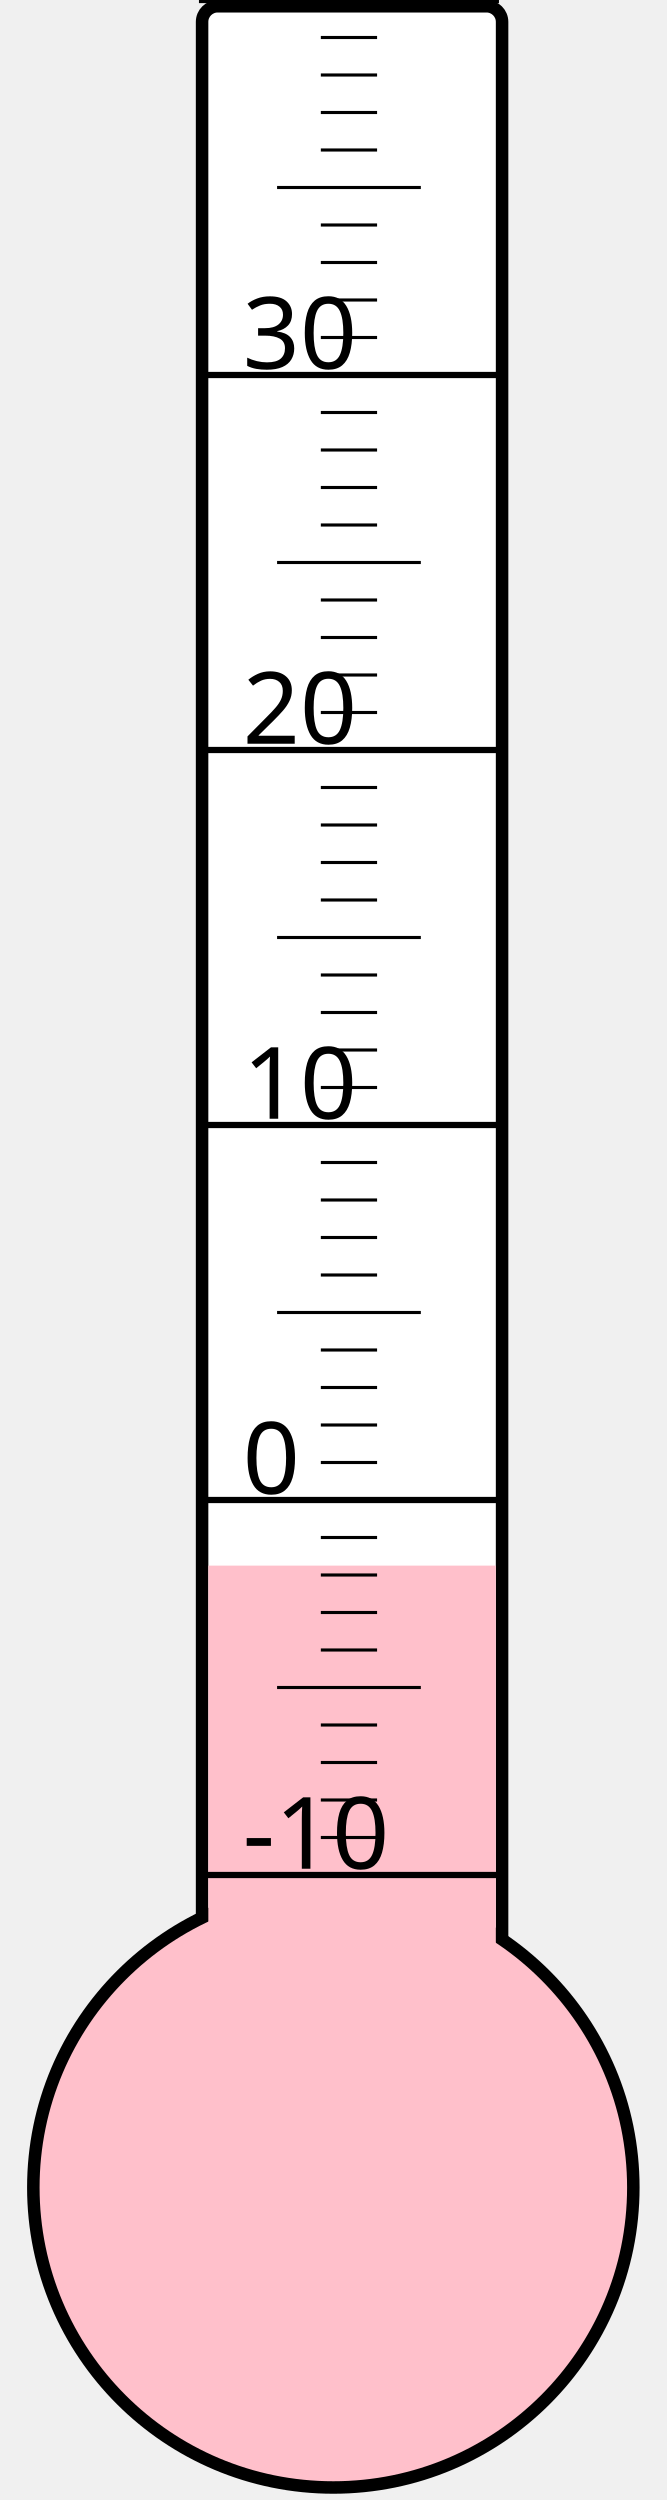
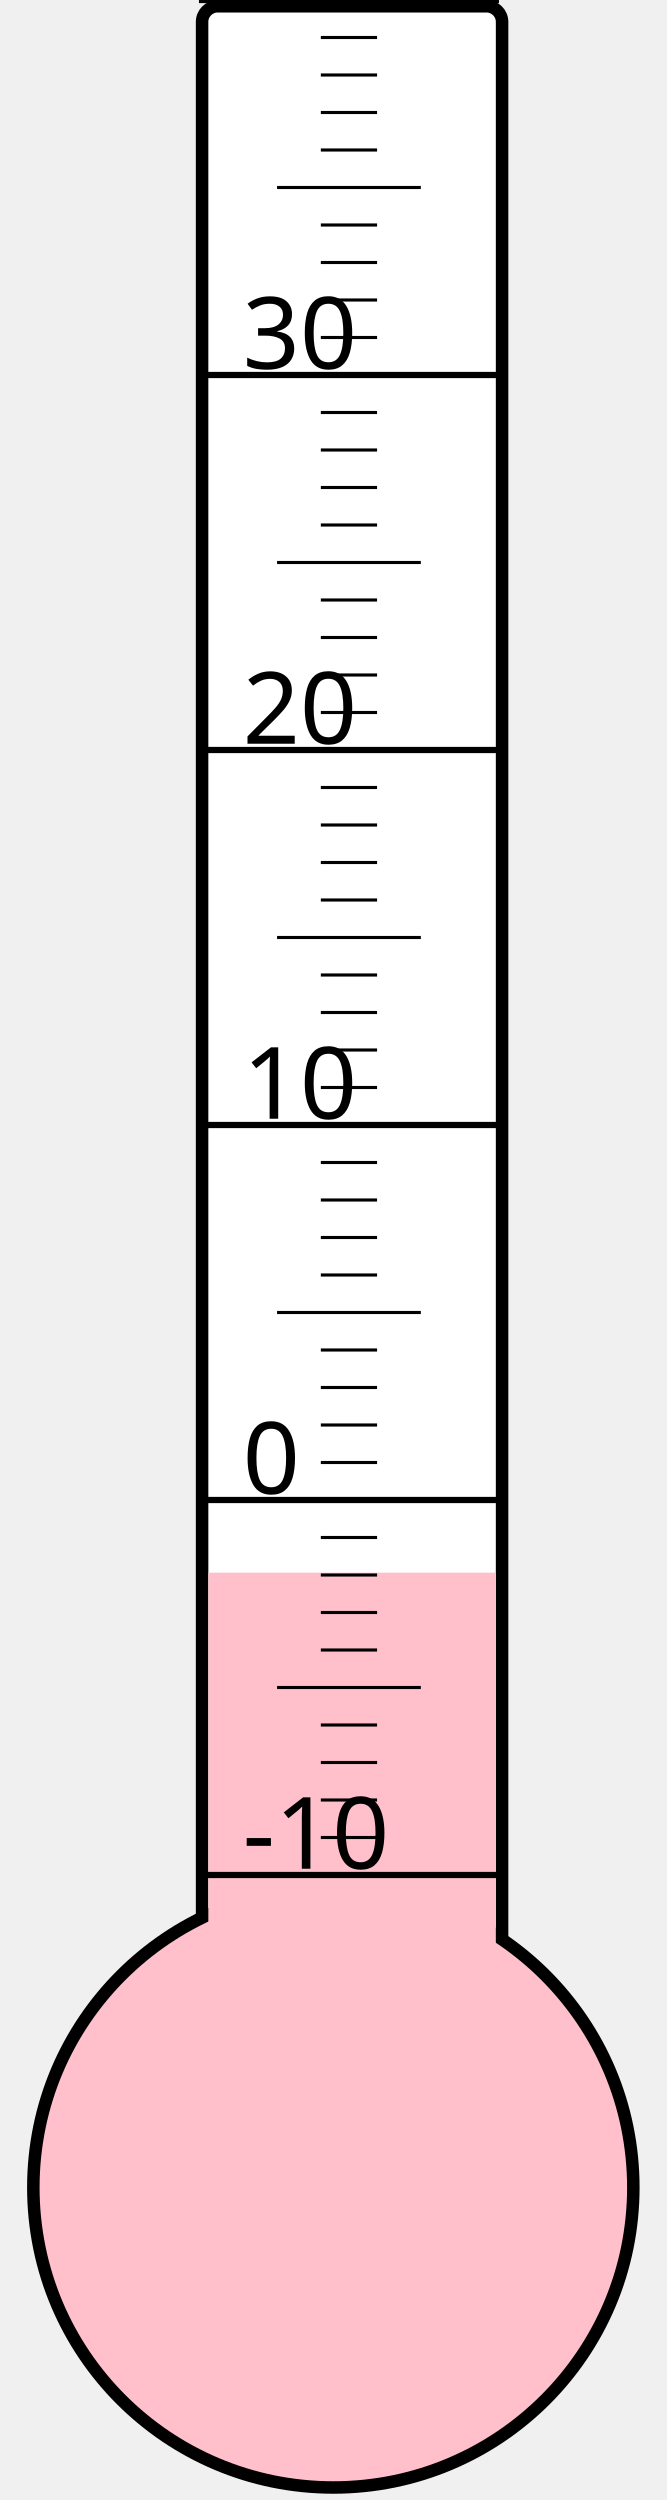
<svg xmlns="http://www.w3.org/2000/svg" width="40px" height="150px" viewBox="0 0 200 800">
  <rect width="200" height="800" x="0" y="0" style="fill: #ffffeb; fill-opacity: 0;" />
  <rect width="96" height="680" x="58" y="2" rx="5" ry="5" style="fill: white; fill-opacity: 1; stroke: black; stroke-width: 4;" />
  <circle cx="100" cy="700" r="96" style="fill: pink; stroke: black; stroke-width: 4;" />
-   <rect width="92" height="199.0" x="60" y="501.0" style="fill: pink; fill-opacity: 1; stroke-width: 0;" />
+   <rect width="92" height="196.75" x="60" y="503.25" style="fill: pink; fill-opacity: 1; stroke-width: 0;" />
  <text x="71" y="598" style="font-family: sans-serif; font-size: 24pt;">-10</text>
  <text x="71" y="478" style="font-family: sans-serif; font-size: 24pt;">0</text>
  <text x="71" y="358" style="font-family: sans-serif; font-size: 24pt;">10</text>
  <text x="71" y="238" style="font-family: sans-serif; font-size: 24pt;">20</text>
  <text x="71" y="118" style="font-family: sans-serif; font-size: 24pt;">30</text>
  <g style="stroke: black;">
    <line x1="57" y1="600" x2="153" y2="600" style="stroke-width: 2;" />
    <line x1="96" y1="588" x2="114" y2="588" style="stroke-width: 1;" />
    <line x1="96" y1="576" x2="114" y2="576" style="stroke-width: 1;" />
    <line x1="96" y1="564" x2="114" y2="564" style="stroke-width: 1;" />
    <line x1="96" y1="552" x2="114" y2="552" style="stroke-width: 1;" />
    <line x1="82" y1="540" x2="128" y2="540" style="stroke-width: 1;" />
    <line x1="96" y1="528" x2="114" y2="528" style="stroke-width: 1;" />
    <line x1="96" y1="516" x2="114" y2="516" style="stroke-width: 1;" />
    <line x1="96" y1="504" x2="114" y2="504" style="stroke-width: 1;" />
    <line x1="96" y1="492" x2="114" y2="492" style="stroke-width: 1;" />
    <line x1="57" y1="480" x2="153" y2="480" style="stroke-width: 2;" />
    <line x1="96" y1="468" x2="114" y2="468" style="stroke-width: 1;" />
    <line x1="96" y1="456" x2="114" y2="456" style="stroke-width: 1;" />
    <line x1="96" y1="444" x2="114" y2="444" style="stroke-width: 1;" />
    <line x1="96" y1="432" x2="114" y2="432" style="stroke-width: 1;" />
    <line x1="82" y1="420" x2="128" y2="420" style="stroke-width: 1;" />
    <line x1="96" y1="408" x2="114" y2="408" style="stroke-width: 1;" />
    <line x1="96" y1="396" x2="114" y2="396" style="stroke-width: 1;" />
    <line x1="96" y1="384" x2="114" y2="384" style="stroke-width: 1;" />
    <line x1="96" y1="372" x2="114" y2="372" style="stroke-width: 1;" />
    <line x1="57" y1="360" x2="153" y2="360" style="stroke-width: 2;" />
    <line x1="96" y1="348" x2="114" y2="348" style="stroke-width: 1;" />
    <line x1="96" y1="336" x2="114" y2="336" style="stroke-width: 1;" />
    <line x1="96" y1="324" x2="114" y2="324" style="stroke-width: 1;" />
    <line x1="96" y1="312" x2="114" y2="312" style="stroke-width: 1;" />
    <line x1="82" y1="300" x2="128" y2="300" style="stroke-width: 1;" />
    <line x1="96" y1="288" x2="114" y2="288" style="stroke-width: 1;" />
    <line x1="96" y1="276" x2="114" y2="276" style="stroke-width: 1;" />
    <line x1="96" y1="264" x2="114" y2="264" style="stroke-width: 1;" />
    <line x1="96" y1="252" x2="114" y2="252" style="stroke-width: 1;" />
    <line x1="57" y1="240" x2="153" y2="240" style="stroke-width: 2;" />
    <line x1="96" y1="228" x2="114" y2="228" style="stroke-width: 1;" />
    <line x1="96" y1="216" x2="114" y2="216" style="stroke-width: 1;" />
    <line x1="96" y1="204" x2="114" y2="204" style="stroke-width: 1;" />
    <line x1="96" y1="192" x2="114" y2="192" style="stroke-width: 1;" />
    <line x1="82" y1="180" x2="128" y2="180" style="stroke-width: 1;" />
    <line x1="96" y1="168" x2="114" y2="168" style="stroke-width: 1;" />
    <line x1="96" y1="156" x2="114" y2="156" style="stroke-width: 1;" />
    <line x1="96" y1="144" x2="114" y2="144" style="stroke-width: 1;" />
    <line x1="96" y1="132" x2="114" y2="132" style="stroke-width: 1;" />
    <line x1="57" y1="120" x2="153" y2="120" style="stroke-width: 2;" />
    <line x1="96" y1="108" x2="114" y2="108" style="stroke-width: 1;" />
    <line x1="96" y1="96" x2="114" y2="96" style="stroke-width: 1;" />
    <line x1="96" y1="84" x2="114" y2="84" style="stroke-width: 1;" />
    <line x1="96" y1="72" x2="114" y2="72" style="stroke-width: 1;" />
    <line x1="82" y1="60" x2="128" y2="60" style="stroke-width: 1;" />
    <line x1="96" y1="48" x2="114" y2="48" style="stroke-width: 1;" />
    <line x1="96" y1="36" x2="114" y2="36" style="stroke-width: 1;" />
    <line x1="96" y1="24" x2="114" y2="24" style="stroke-width: 1;" />
    <line x1="96" y1="12" x2="114" y2="12" style="stroke-width: 1;" />
    <line x1="57" y1="0" x2="153" y2="0" style="stroke-width: 2;" />
  </g>
</svg>
